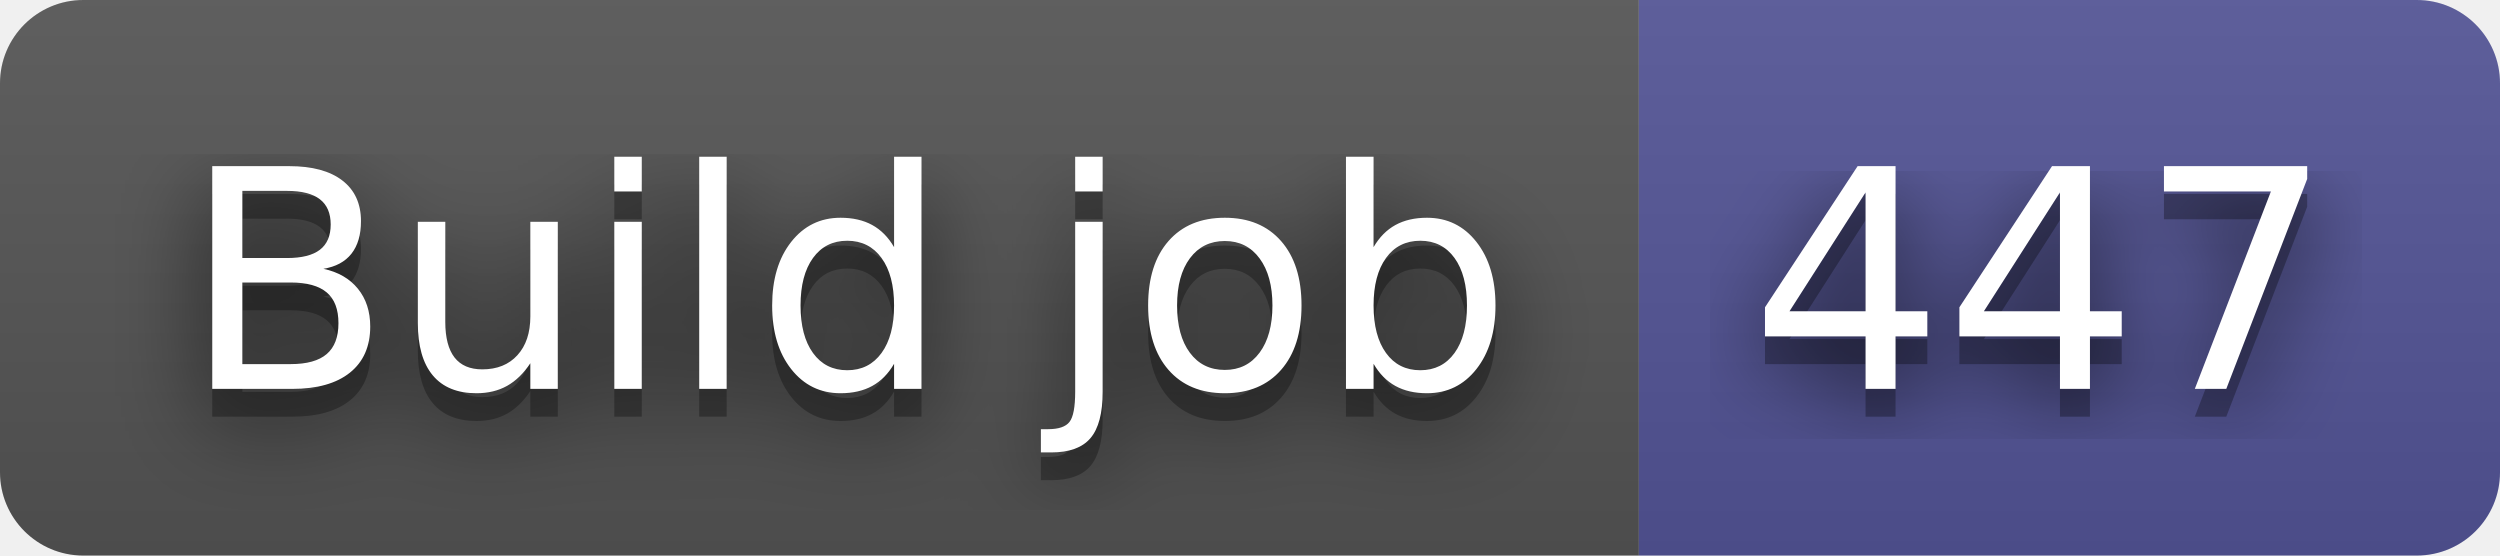
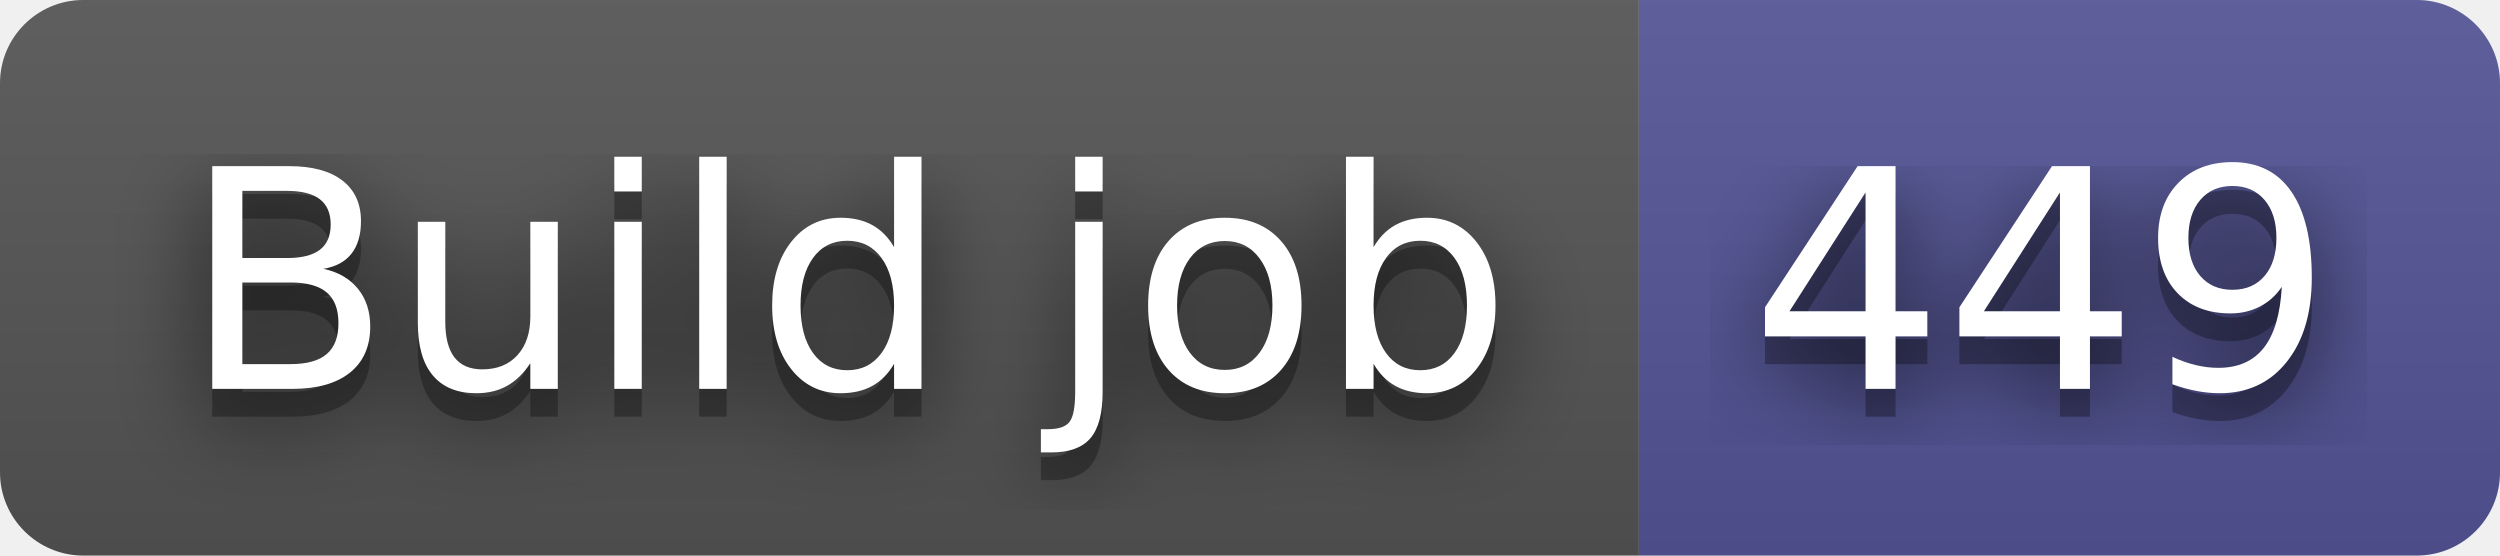
- <svg xmlns="http://www.w3.org/2000/svg" width="90" height="20" role="img" aria-label="Build job: 447">
+ <svg xmlns="http://www.w3.org/2000/svg" width="90" height="20" role="img" aria-label="Build job: 449">
  <filter id="blur">
    <feGaussianBlur in="SourceGraphic" stdDeviation="16" />
  </filter>
  <linearGradient id="s" x2="0" y2="100%">
    <stop offset="0" stop-color="#bbb" stop-opacity=".1" />
    <stop offset="1" stop-opacity=".1" />
  </linearGradient>
  <clipPath id="r">
    <rect width="90" height="20" rx="3" fill="#fff" />
  </clipPath>
  <g clip-path="url(#r)">
    <rect width="59" height="20" fill="#555" />
    <rect x="59" width="31" height="20" fill="#535597" />
    <rect width="90" height="20" fill="url(#s)" />
  </g>
  <g fill="#fff" text-anchor="middle" font-family="Verdana,Geneva,DejaVu Sans,sans-serif" text-rendering="geometricPrecision" font-size="110">
    <text aria-hidden="true" x="305" y="150" fill="#010101" fill-opacity=".80" filter="url(#blur)" transform="scale(.1)" textLength="490">Build job</text>
    <text aria-hidden="true" x="305" y="150" fill="#010101" fill-opacity=".3" transform="scale(.1)" textLength="490">Build job</text>
    <text x="305" y="140" transform="scale(.1)" fill="#fff" textLength="490">Build job</text>
-     <text aria-hidden="true" x="735" y="150" fill="#010101" fill-opacity=".80" filter="url(#blur)" transform="scale(.1)" textLength="210">447</text>
-     <text aria-hidden="true" x="735" y="150" fill="#010101" fill-opacity=".3" transform="scale(.1)" textLength="210">447</text>
-     <text x="735" y="140" transform="scale(.1)" fill="#fff" textLength="210">447</text>
+     <text aria-hidden="true" x="735" y="150" fill="#010101" fill-opacity=".80" filter="url(#blur)" transform="scale(.1)" textLength="210">449</text>
+     <text aria-hidden="true" x="735" y="150" fill="#010101" fill-opacity=".3" transform="scale(.1)" textLength="210">449</text>
+     <text x="735" y="140" transform="scale(.1)" fill="#fff" textLength="210">449</text>
  </g>
</svg>
